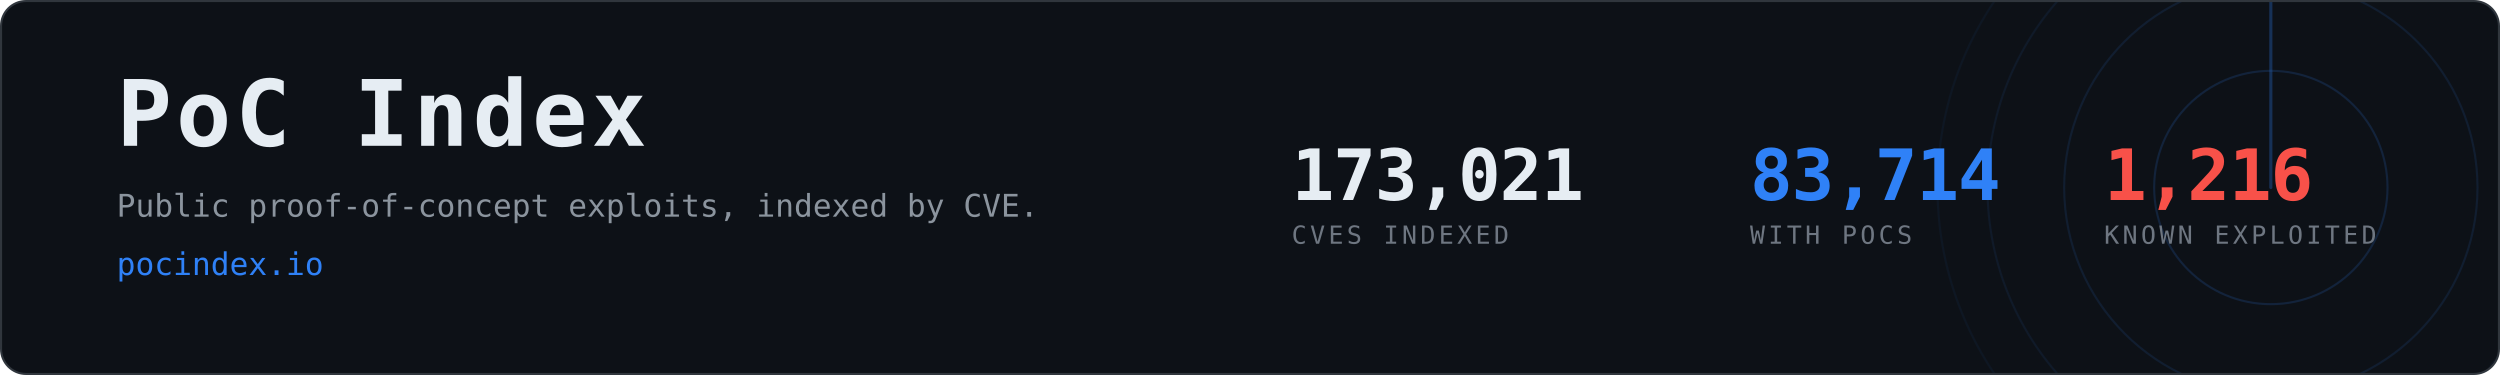
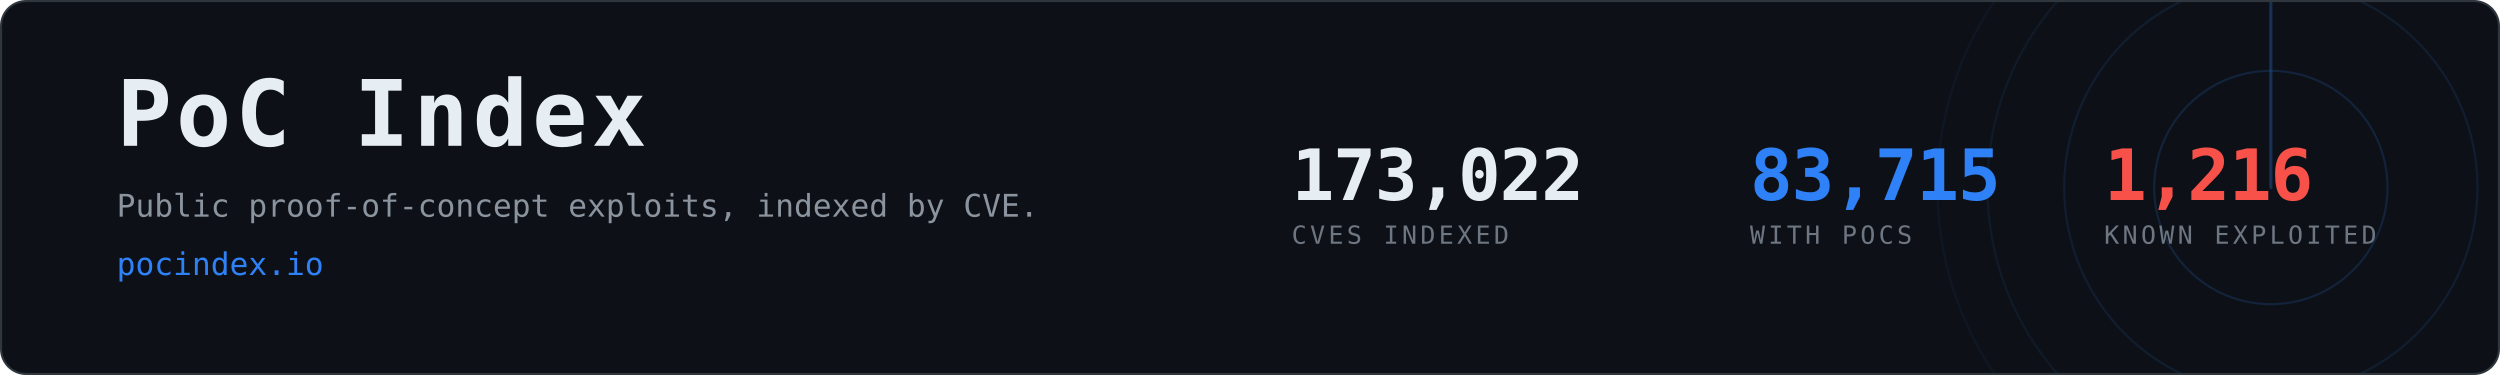
- <svg xmlns="http://www.w3.org/2000/svg" width="1200" height="180" viewBox="0 0 1200 180" role="img" aria-label="PoC Index, 83,714 CVEs with public proof-of-concept exploits">
+ <svg xmlns="http://www.w3.org/2000/svg" width="1200" height="180" viewBox="0 0 1200 180" role="img" aria-label="PoC Index, 83,715 CVEs with public proof-of-concept exploits">
  <clipPath id="card">
    <rect x="1" y="1" width="1198" height="178" rx="12" />
  </clipPath>
  <rect x="0.5" y="0.5" width="1199" height="179" rx="12" fill="#0d1117" stroke="#30363d" />
  <g clip-path="url(#card)" opacity="0.6">
    <g>
      <circle cx="1090" cy="90" r="56.0" fill="none" stroke="#2f81f7" stroke-width="1" opacity="0.270" />
      <circle cx="1090" cy="90" r="99.2" fill="none" stroke="#2f81f7" stroke-width="1" opacity="0.195" />
      <circle cx="1090" cy="90" r="136.0" fill="none" stroke="#2f81f7" stroke-width="1" opacity="0.135" />
      <circle cx="1090" cy="90" r="160.0" fill="none" stroke="#2f81f7" stroke-width="1" opacity="0.090" />
      <line x1="1090" y1="90" x2="1090" y2="-70.0" stroke="#2f81f7" stroke-width="1.5" stroke-linecap="round" opacity="0.480">
        <animateTransform attributeName="transform" type="rotate" from="0 1090 90" to="360 1090 90" dur="8s" repeatCount="indefinite" />
      </line>
    </g>
  </g>
  <text x="56" y="70" font-family="ui-monospace,SFMono-Regular,Menlo,Consolas,monospace" font-size="44" font-weight="700" fill="#e6edf3" letter-spacing="2">PoC Index</text>
  <text x="56" y="104" font-family="ui-monospace,SFMono-Regular,Menlo,Consolas,monospace" font-size="15" fill="#8b949e">
    Public proof-of-concept exploits, indexed by CVE.</text>
  <text x="56" y="132" font-family="ui-monospace,SFMono-Regular,Menlo,Consolas,monospace" font-size="15" fill="#2f81f7">pocindex.io</text>
-   <text x="620" y="96" font-family="ui-monospace,SFMono-Regular,Menlo,Consolas,monospace" font-size="34" font-weight="700" fill="#e6edf3" letter-spacing="-0.5">173,021</text>
+   <text x="620" y="96" font-family="ui-monospace,SFMono-Regular,Menlo,Consolas,monospace" font-size="34" font-weight="700" fill="#e6edf3" letter-spacing="-0.5">173,022</text>
  <text x="620" y="117" font-family="ui-monospace,SFMono-Regular,Menlo,Consolas,monospace" font-size="12" fill="#6e7681" letter-spacing="1.6">CVES INDEXED</text>
-   <text x="840" y="96" font-family="ui-monospace,SFMono-Regular,Menlo,Consolas,monospace" font-size="34" font-weight="700" fill="#2f81f7" letter-spacing="-0.5">83,714</text>
+   <text x="840" y="96" font-family="ui-monospace,SFMono-Regular,Menlo,Consolas,monospace" font-size="34" font-weight="700" fill="#2f81f7" letter-spacing="-0.5">83,715</text>
  <text x="840" y="117" font-family="ui-monospace,SFMono-Regular,Menlo,Consolas,monospace" font-size="12" fill="#6e7681" letter-spacing="1.6">WITH POCS</text>
  <text x="1010" y="96" font-family="ui-monospace,SFMono-Regular,Menlo,Consolas,monospace" font-size="34" font-weight="700" fill="#f85149" letter-spacing="-0.5">1,216</text>
  <text x="1010" y="117" font-family="ui-monospace,SFMono-Regular,Menlo,Consolas,monospace" font-size="12" fill="#6e7681" letter-spacing="1.6">KNOWN EXPLOITED</text>
</svg>
